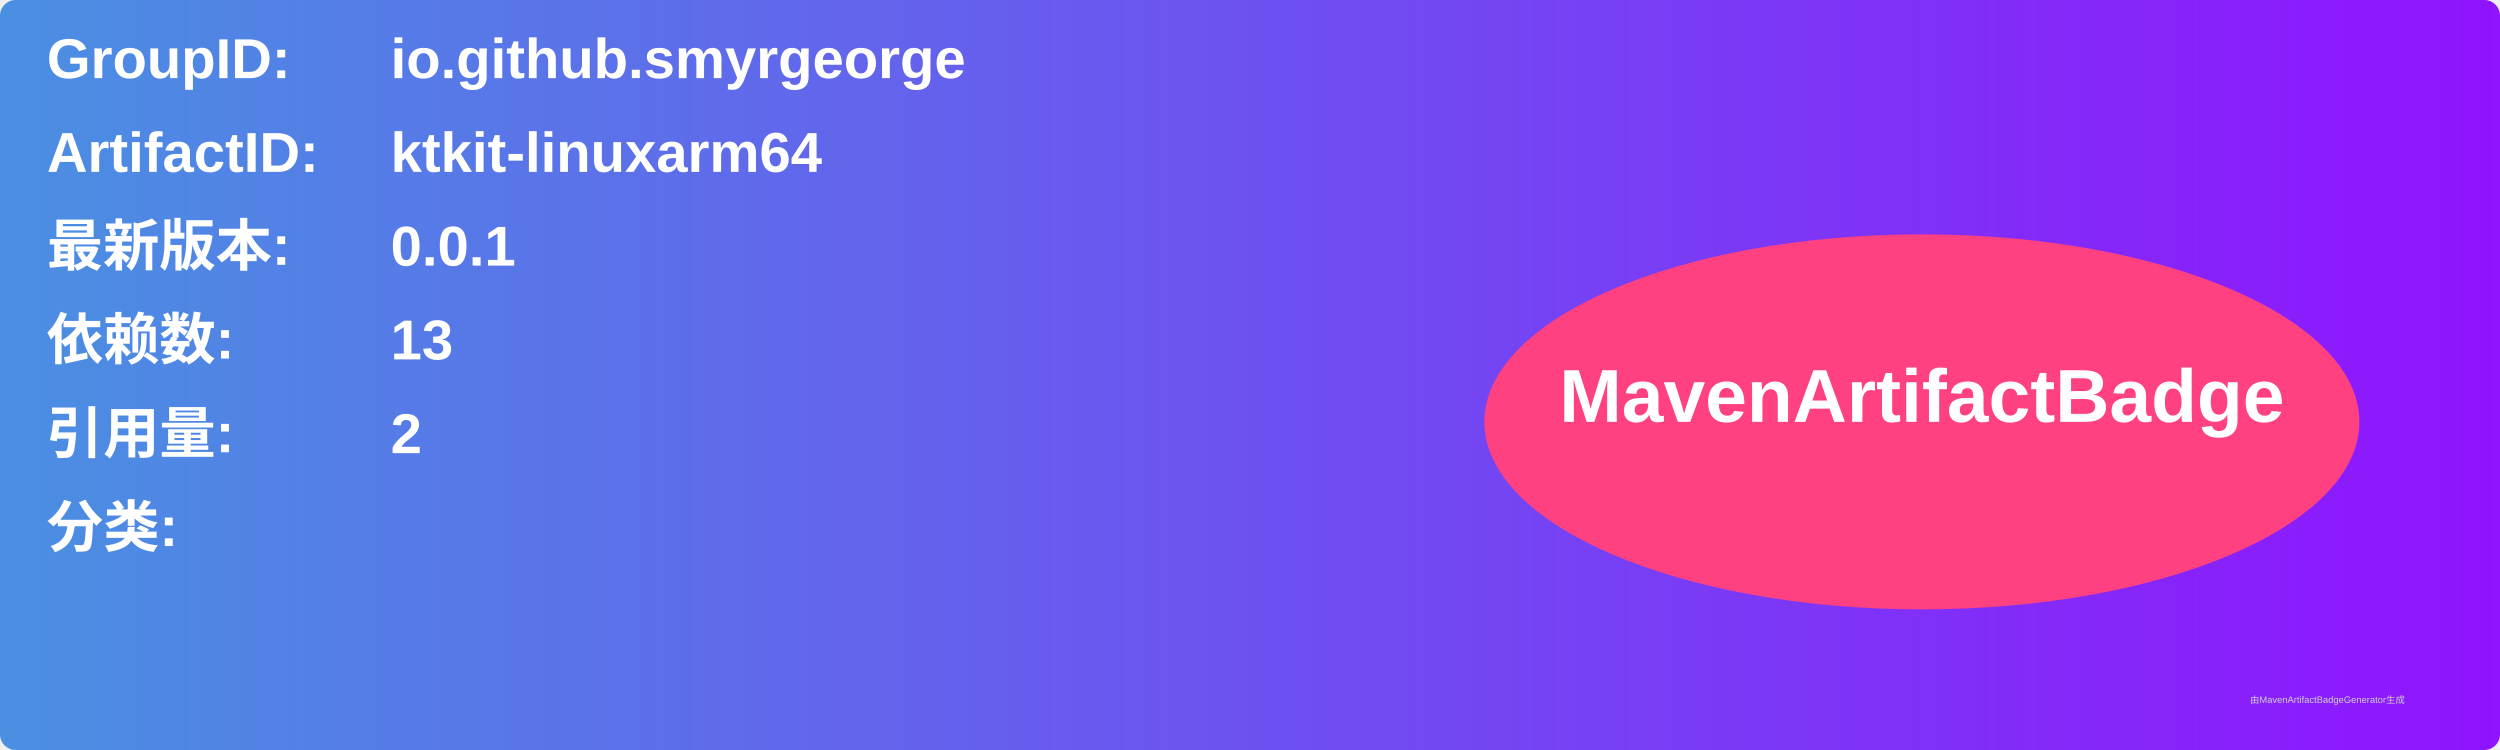
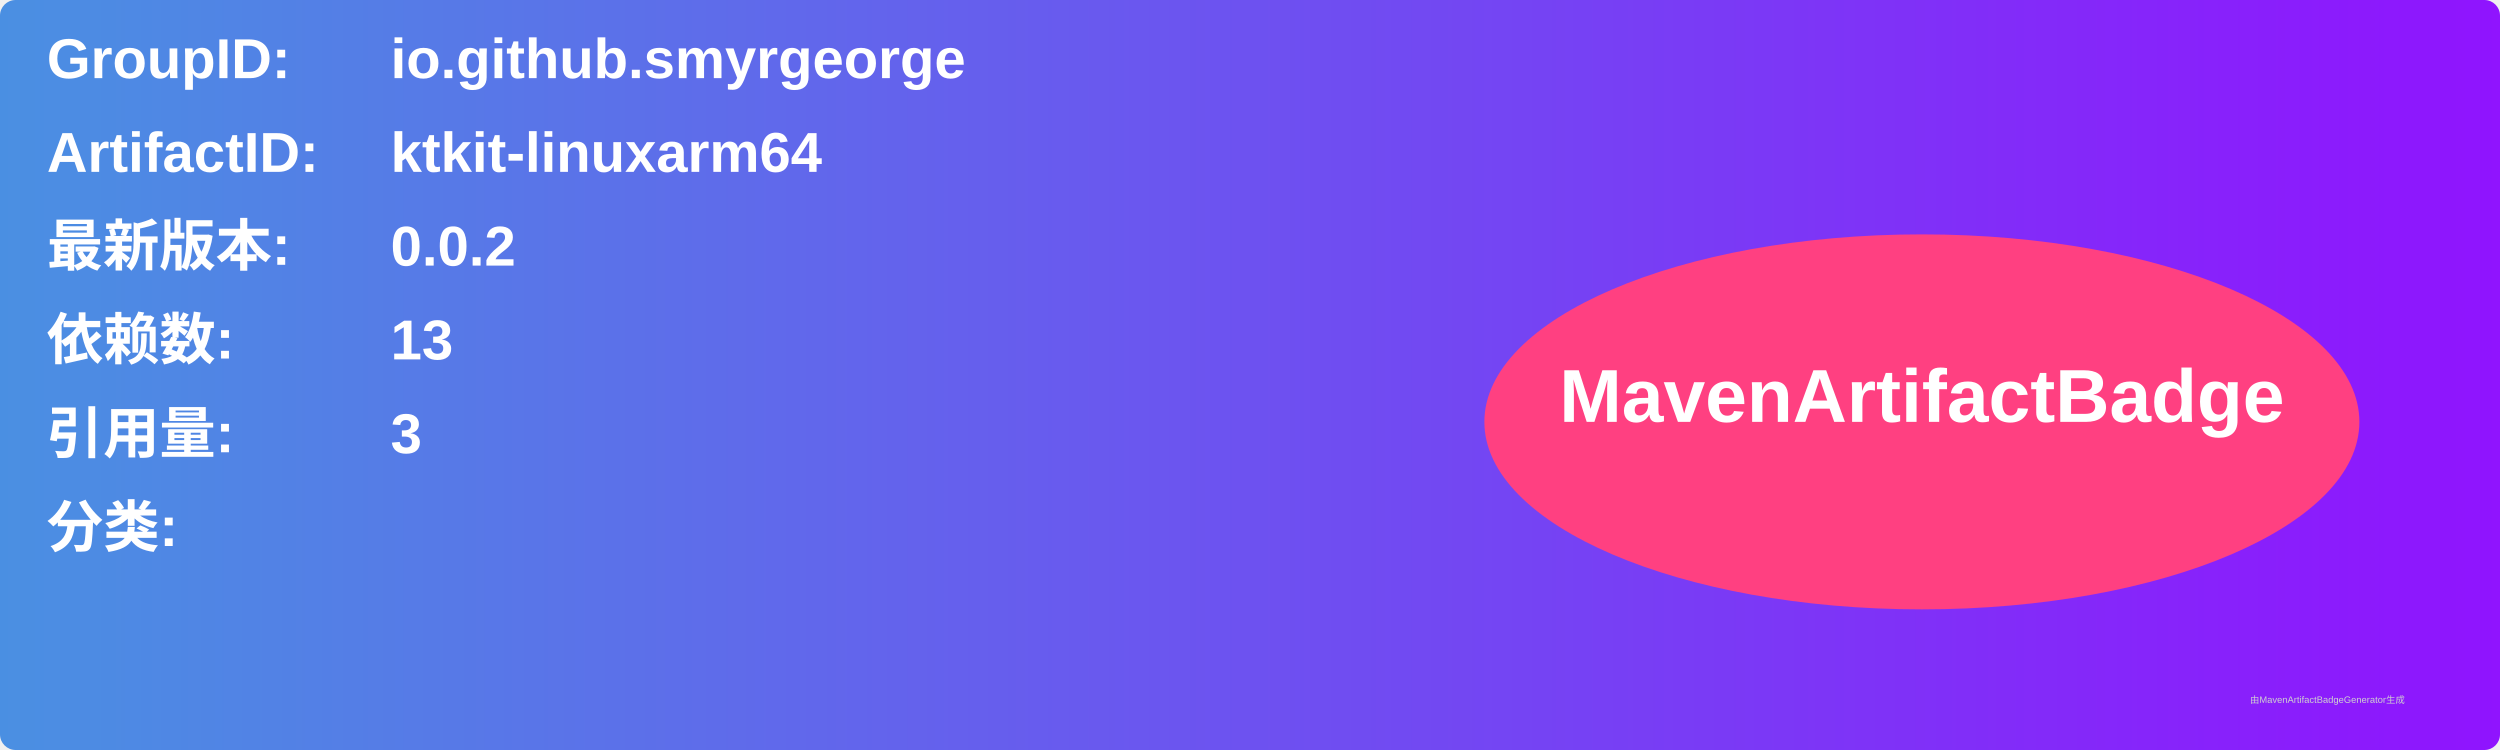
<svg xmlns="http://www.w3.org/2000/svg" width="800" height="240" viewBox="0 0 800 240">
  <linearGradient id="grad" x1="0%" y1="0%" x2="100%" y2="0%">
    <stop offset="0%" stop-color="#4a90e2" />
    <stop offset="100%" stop-color="#9013fe" />
  </linearGradient>
  <rect width="100%" height="100%" rx="5" ry="5" fill="url(#grad)" />
  <g transform="translate(15, 15)">
    <text x="0" y="10" font-family="Arial" font-size="18" fill="white" font-weight="bold" width="260">GroupID:</text>
    <text x="110" y="10" font-family="Arial" font-size="18" fill="white" font-weight="bold" width="460">io.github.smyrgeorge</text>
    <text x="0" y="40" font-family="Arial" font-size="18" fill="white" font-weight="bold" width="260">ArtifactID:</text>
    <text x="110" y="40" font-family="Arial" font-size="18" fill="white" font-weight="bold" width="460">ktkit-linuxarm64</text>
    <text x="0" y="70" font-family="Arial" font-size="18" fill="white" font-weight="bold">最新版本:</text>
    <text x="110" y="70" font-family="Arial" font-size="18" fill="white" font-weight="bold">
-       <tspan font-weight="bold">0.0.1</tspan>
+       <tspan font-weight="bold">0.0.2</tspan>
    </text>
    <text x="0" y="100" font-family="Arial" font-size="18" fill="white" font-weight="bold">依赖数: </text>
    <text x="110" y="100" font-family="Arial" font-size="18" fill="white">
      <tspan font-weight="bold">13</tspan>
    </text>
    <text x="0" y="130" font-family="Arial" font-size="18" fill="white" font-weight="bold">引用量: </text>
    <text x="110" y="130" font-family="Arial" font-size="18" fill="white">
-       <tspan font-weight="bold">2</tspan>
+       <tspan font-weight="bold">3</tspan>
    </text>
    <text x="0" y="160" font-family="Arial" font-size="18" fill="white" font-weight="bold">分类:</text>
    <text x="10" y="190" font-family="Arial" font-size="10" fill="white">
      <tspan font-weight="bold" />
    </text>
    <ellipse cx="600" cy="120" rx="140" ry="60" fill="#ff4081" />
    <text x="600" y="120" text-anchor="middle" font-family="Arial" font-size="24" fill="white" font-weight="bold">MavenArtifactBadge</text>
  </g>
  <text x="720" y="225" font-family="Arial" font-size="3" fill="#d0d0d0">由MavenArtifactBadgeGenerator生成</text>
</svg>
